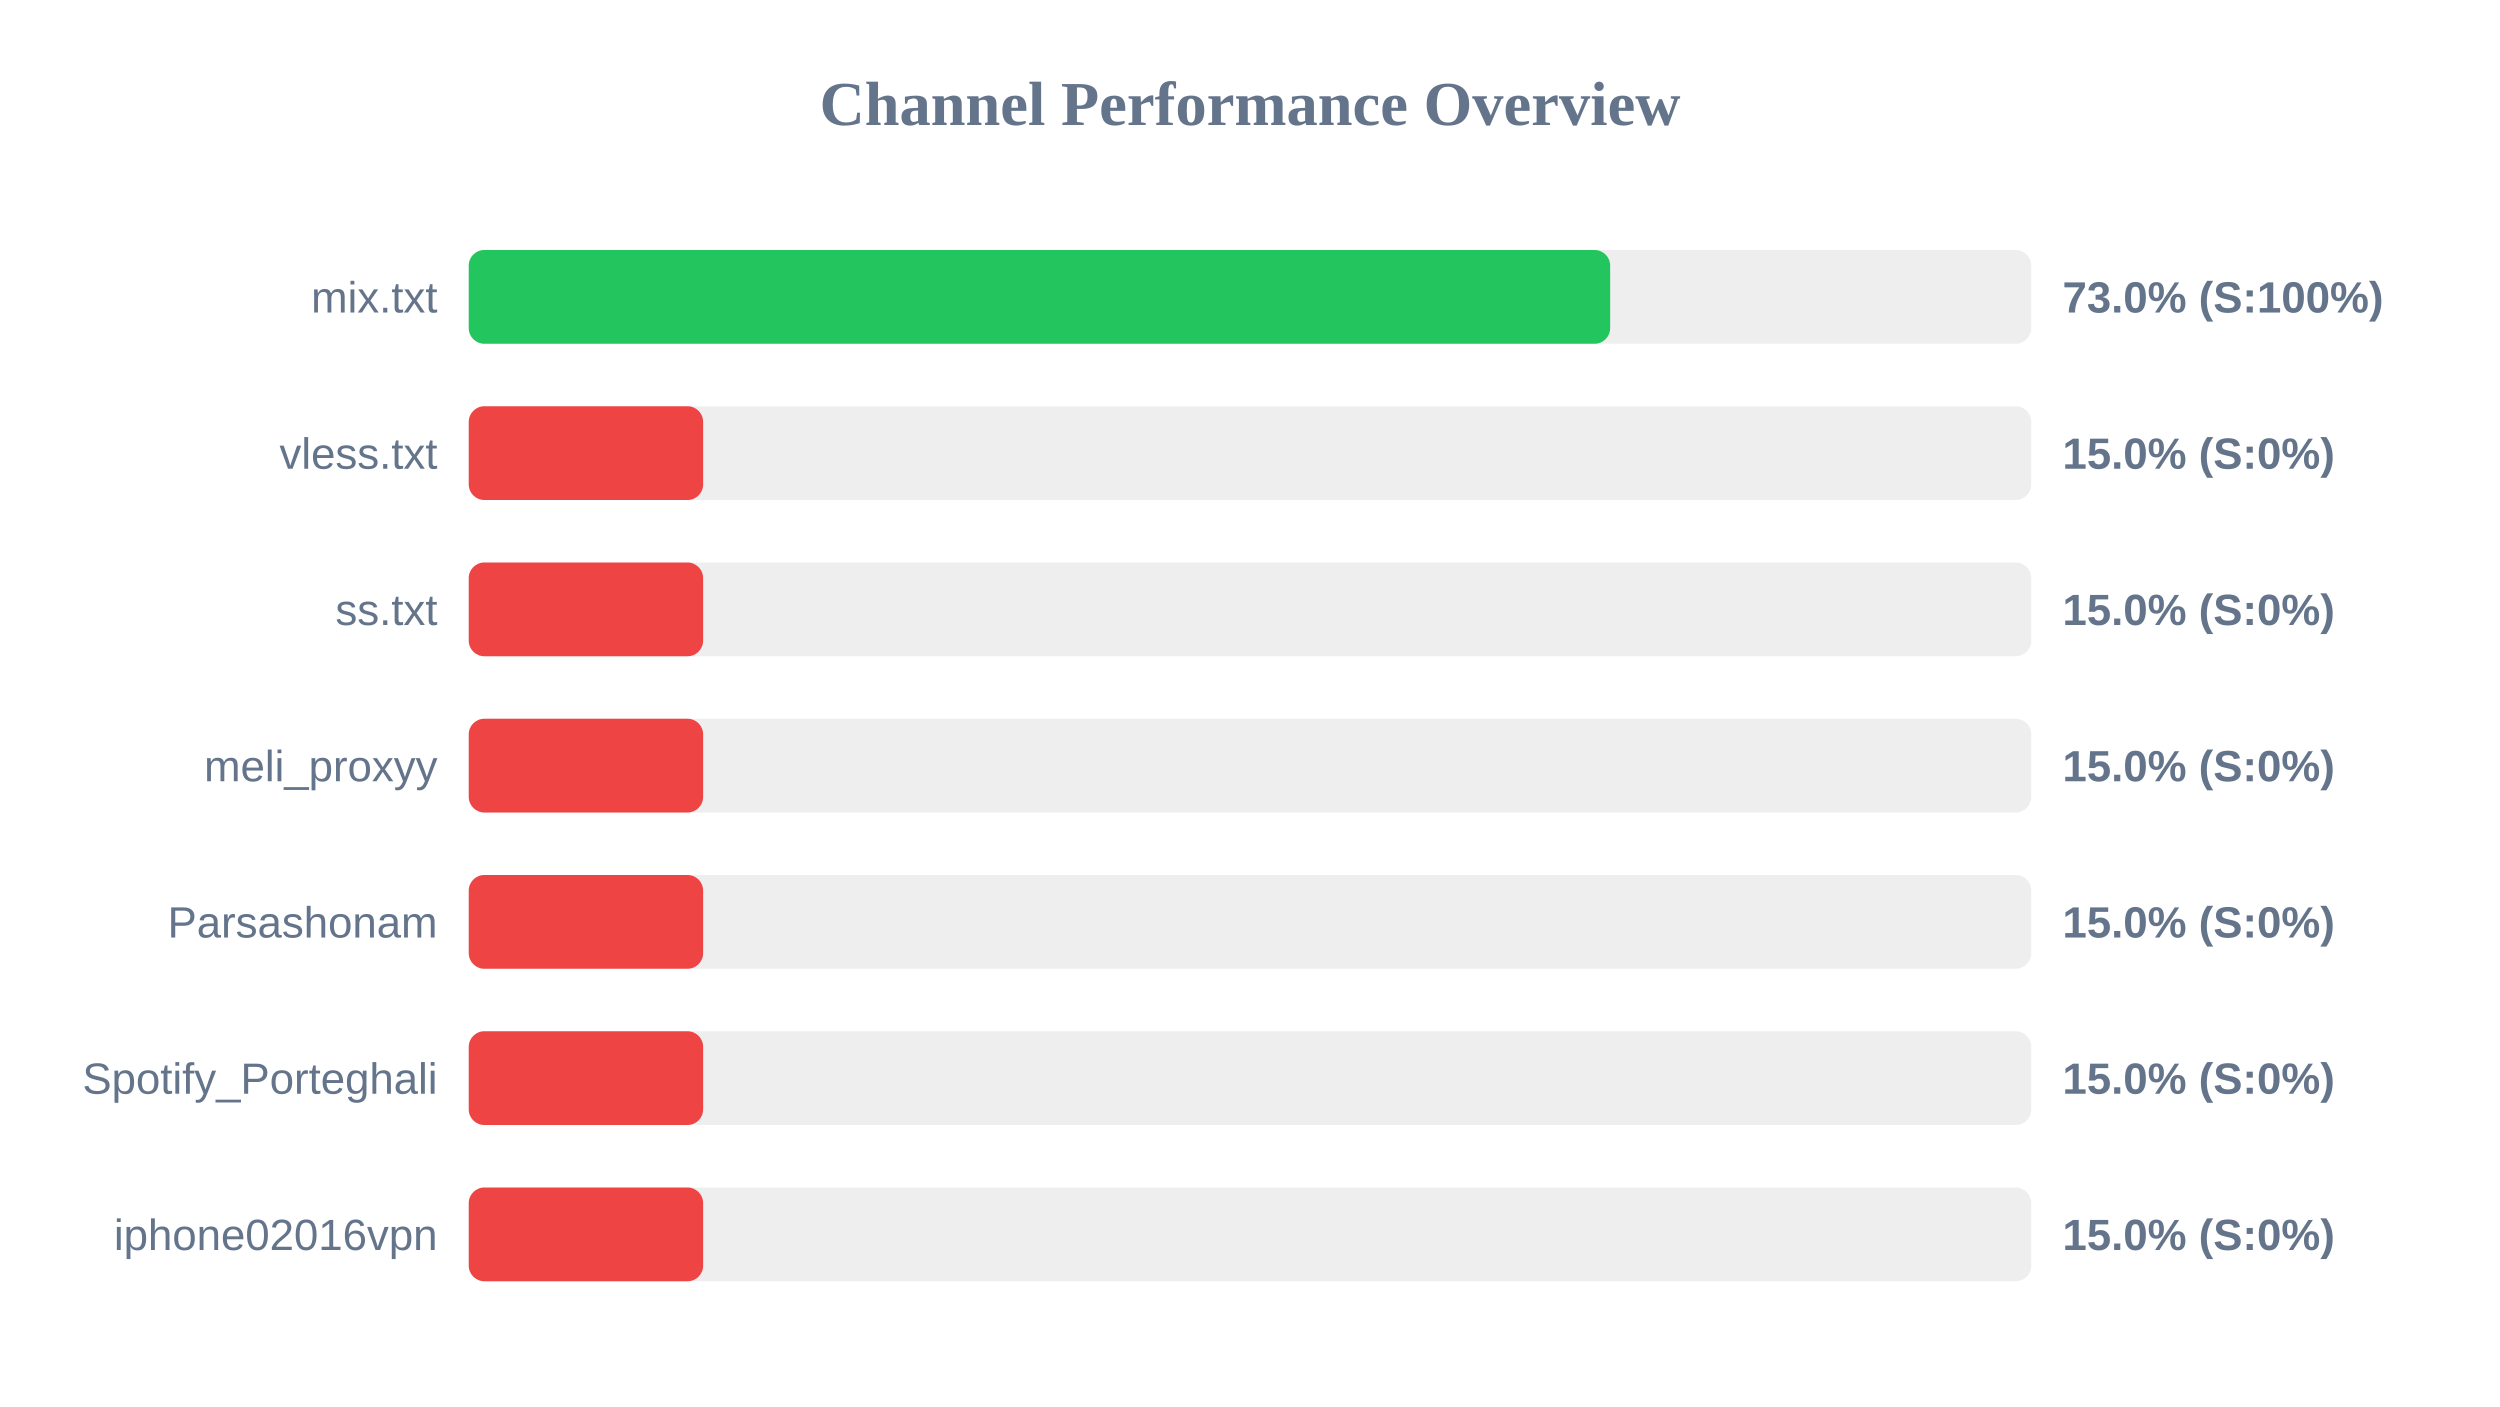
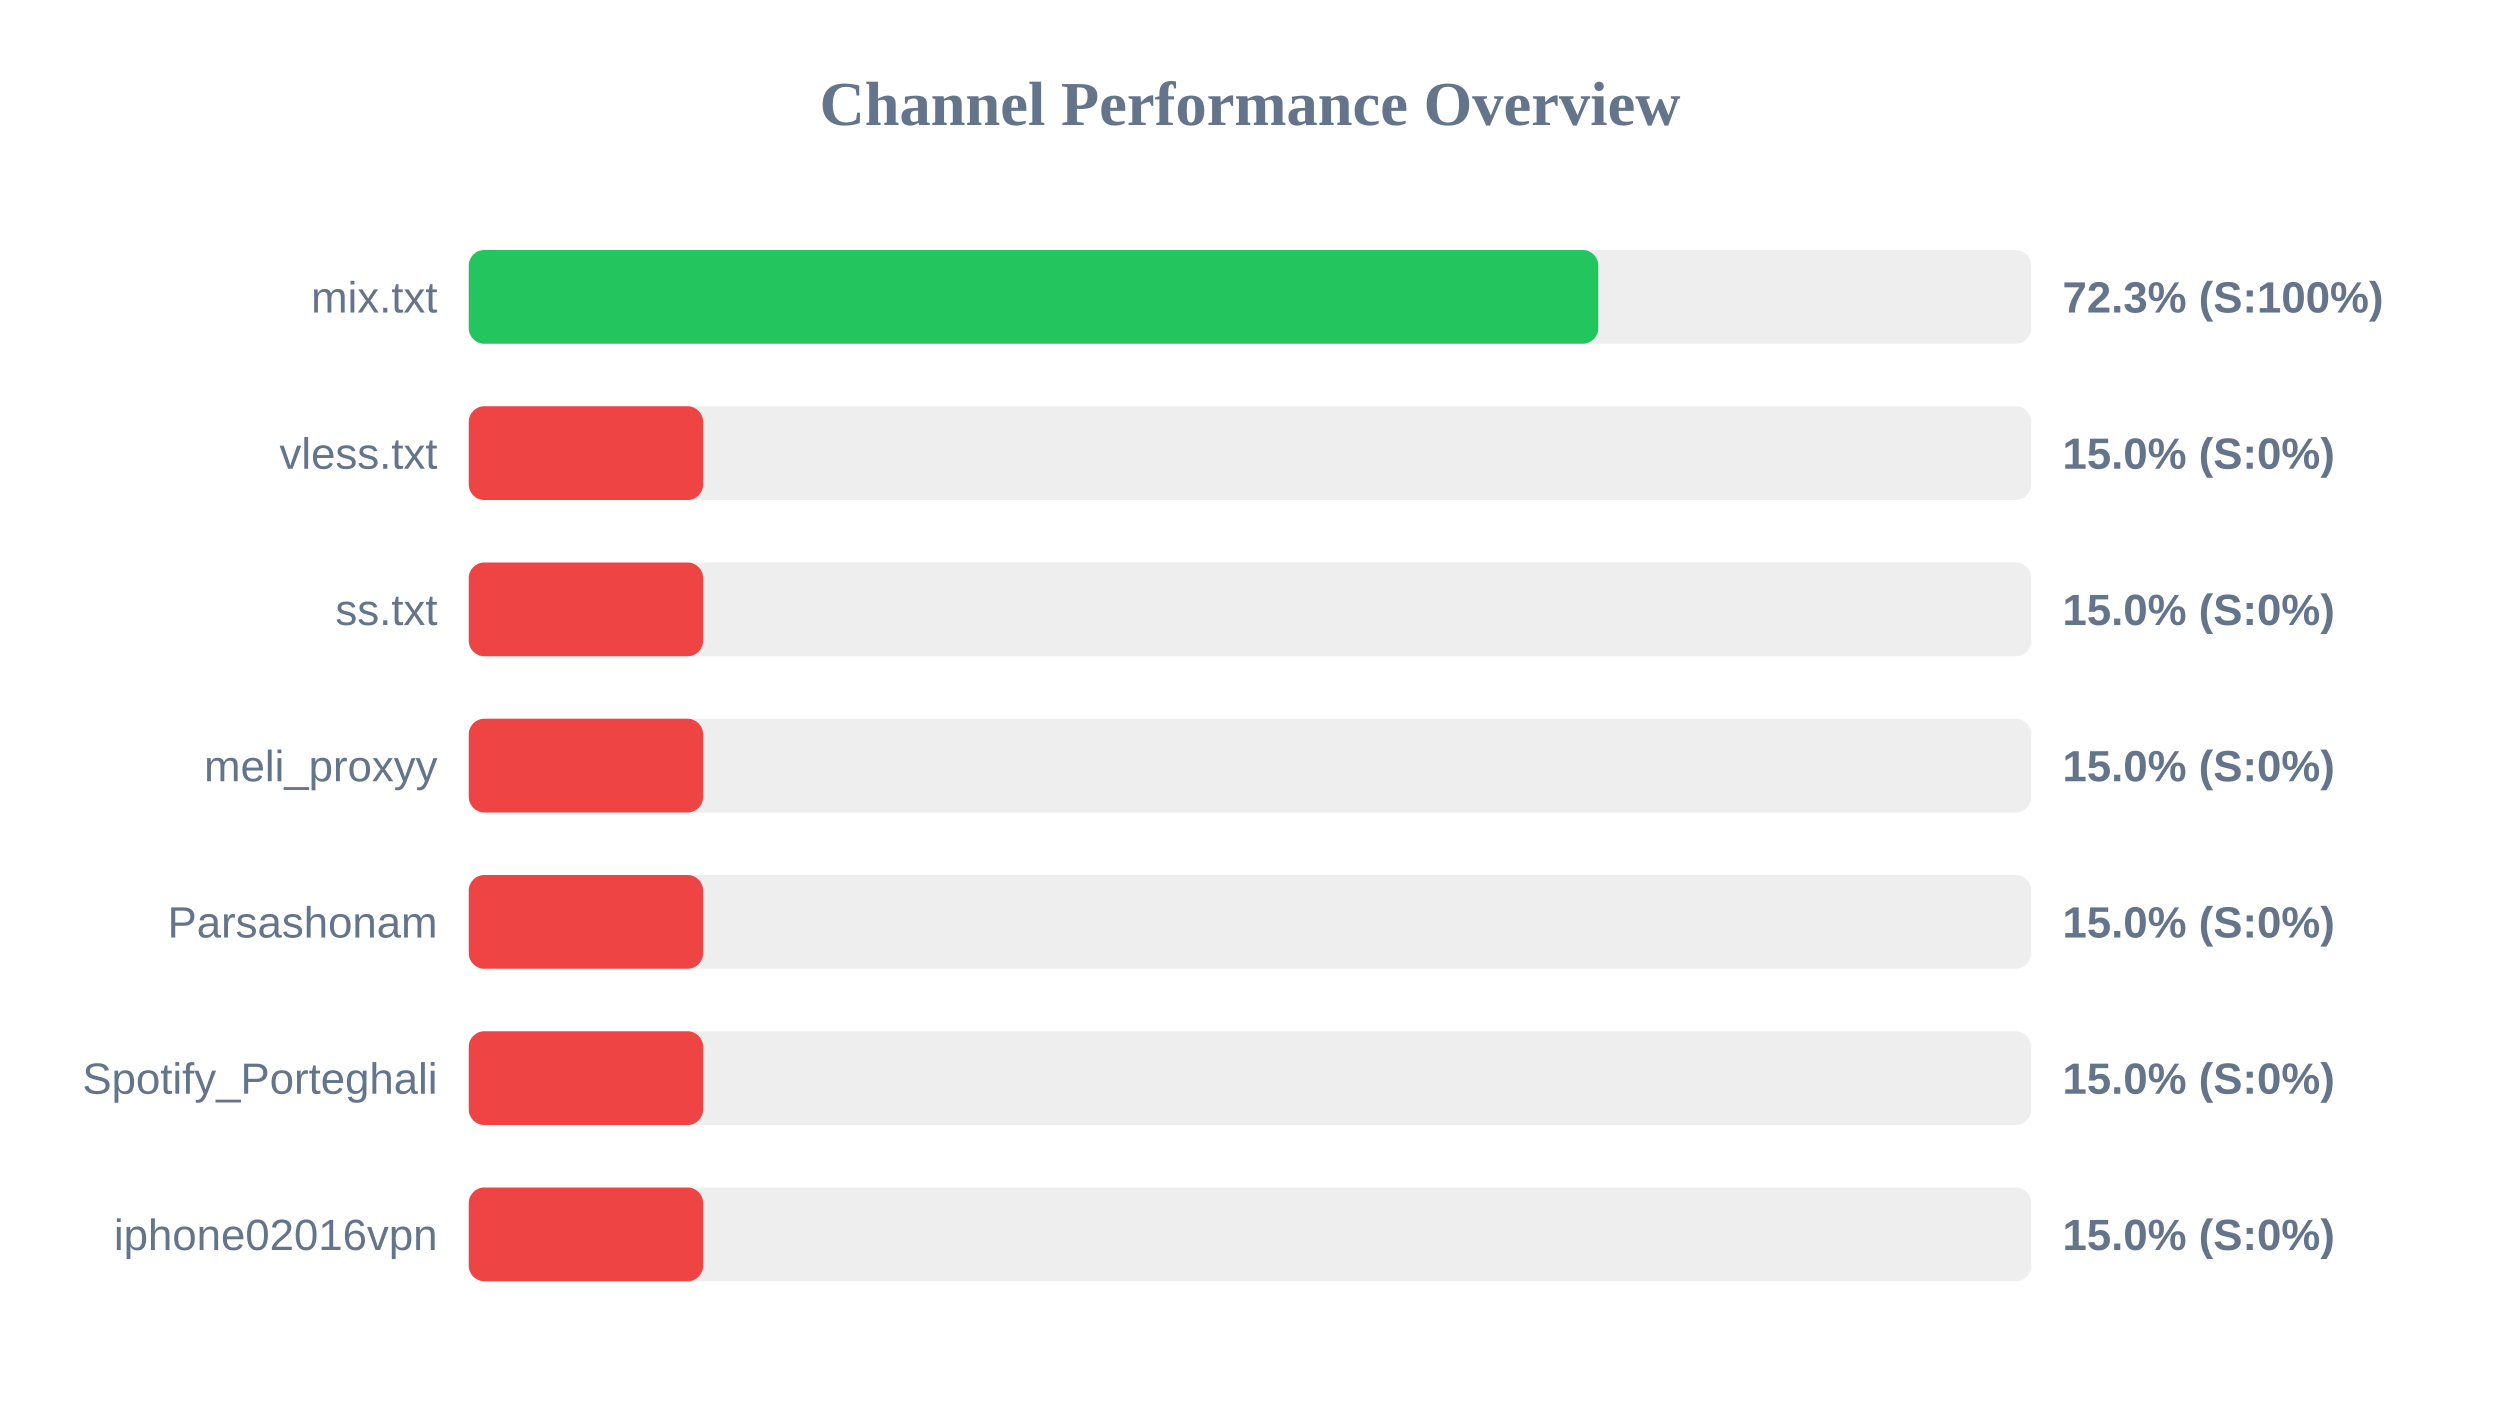
<svg xmlns="http://www.w3.org/2000/svg" width="800" height="450" version="1.1">
  <style>
        .row { font: 14px Arial; fill: #64748b; }
        .score { font: bold 14px Arial; fill: #64748b; }
    </style>
  <text x="400" y="40" text-anchor="middle" font-size="20px" font-weight="bold" fill="#64748b">Channel Performance Overview</text>
  <rect x="150" y="80" width="500" height="30" fill="#eee" rx="5" />
-   <rect x="150" y="80" width="365.25" height="30" fill="#22c55e" rx="5" />
+   <rect x="150" y="80" width="361.45" height="30" fill="#22c55e" rx="5" />
  <text x="140" y="100" text-anchor="end" class="row">mix.txt</text>
-   <text x="660" y="100" text-anchor="start" class="score">73.0% (S:100%)</text>
+   <text x="660" y="100" text-anchor="start" class="score">72.3% (S:100%)</text>
  <rect x="150" y="130" width="500" height="30" fill="#eee" rx="5" />
  <rect x="150" y="130" width="75.0" height="30" fill="#ef4444" rx="5" />
  <text x="140" y="150" text-anchor="end" class="row">vless.txt</text>
  <text x="660" y="150" text-anchor="start" class="score">15.0% (S:0%)</text>
  <rect x="150" y="180" width="500" height="30" fill="#eee" rx="5" />
  <rect x="150" y="180" width="75.0" height="30" fill="#ef4444" rx="5" />
  <text x="140" y="200" text-anchor="end" class="row">ss.txt</text>
  <text x="660" y="200" text-anchor="start" class="score">15.0% (S:0%)</text>
  <rect x="150" y="230" width="500" height="30" fill="#eee" rx="5" />
  <rect x="150" y="230" width="75.0" height="30" fill="#ef4444" rx="5" />
  <text x="140" y="250" text-anchor="end" class="row">meli_proxyy</text>
  <text x="660" y="250" text-anchor="start" class="score">15.0% (S:0%)</text>
  <rect x="150" y="280" width="500" height="30" fill="#eee" rx="5" />
  <rect x="150" y="280" width="75.0" height="30" fill="#ef4444" rx="5" />
  <text x="140" y="300" text-anchor="end" class="row">Parsashonam</text>
  <text x="660" y="300" text-anchor="start" class="score">15.0% (S:0%)</text>
  <rect x="150" y="330" width="500" height="30" fill="#eee" rx="5" />
  <rect x="150" y="330" width="75.0" height="30" fill="#ef4444" rx="5" />
  <text x="140" y="350" text-anchor="end" class="row">Spotify_Porteghali</text>
  <text x="660" y="350" text-anchor="start" class="score">15.0% (S:0%)</text>
  <rect x="150" y="380" width="500" height="30" fill="#eee" rx="5" />
  <rect x="150" y="380" width="75.0" height="30" fill="#ef4444" rx="5" />
  <text x="140" y="400" text-anchor="end" class="row">iphone02016vpn</text>
  <text x="660" y="400" text-anchor="start" class="score">15.0% (S:0%)</text>
</svg>
